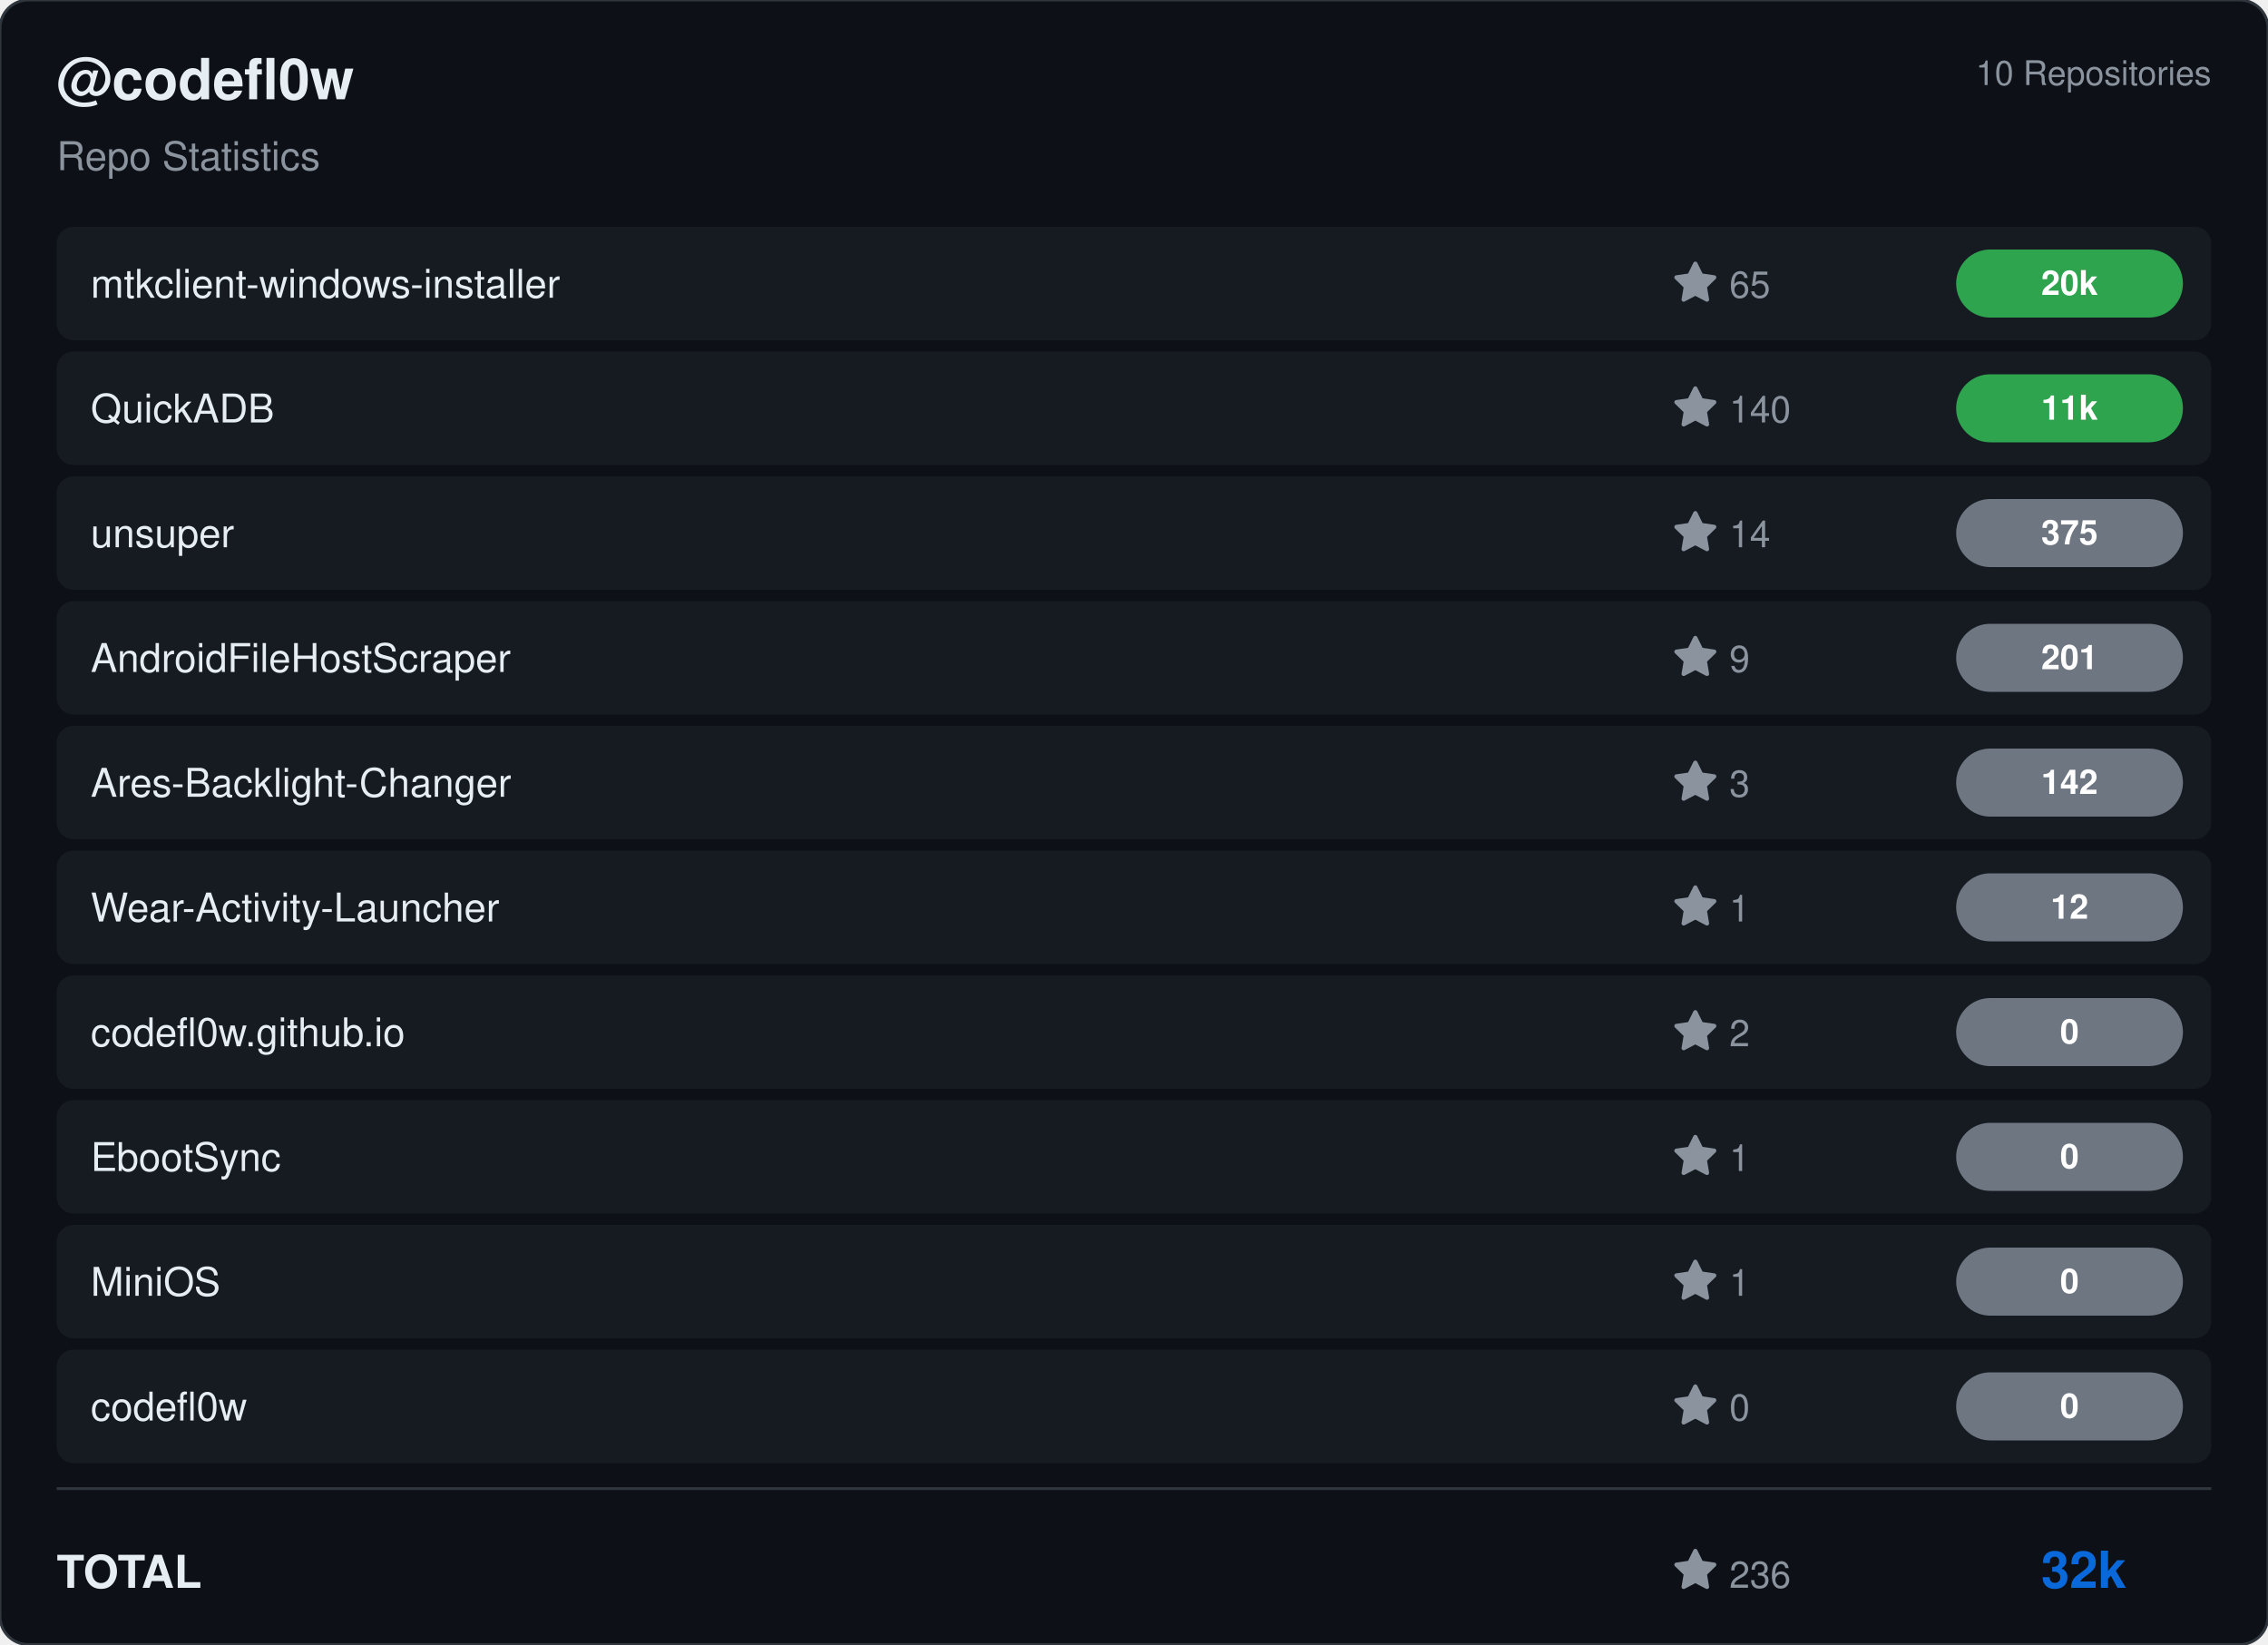
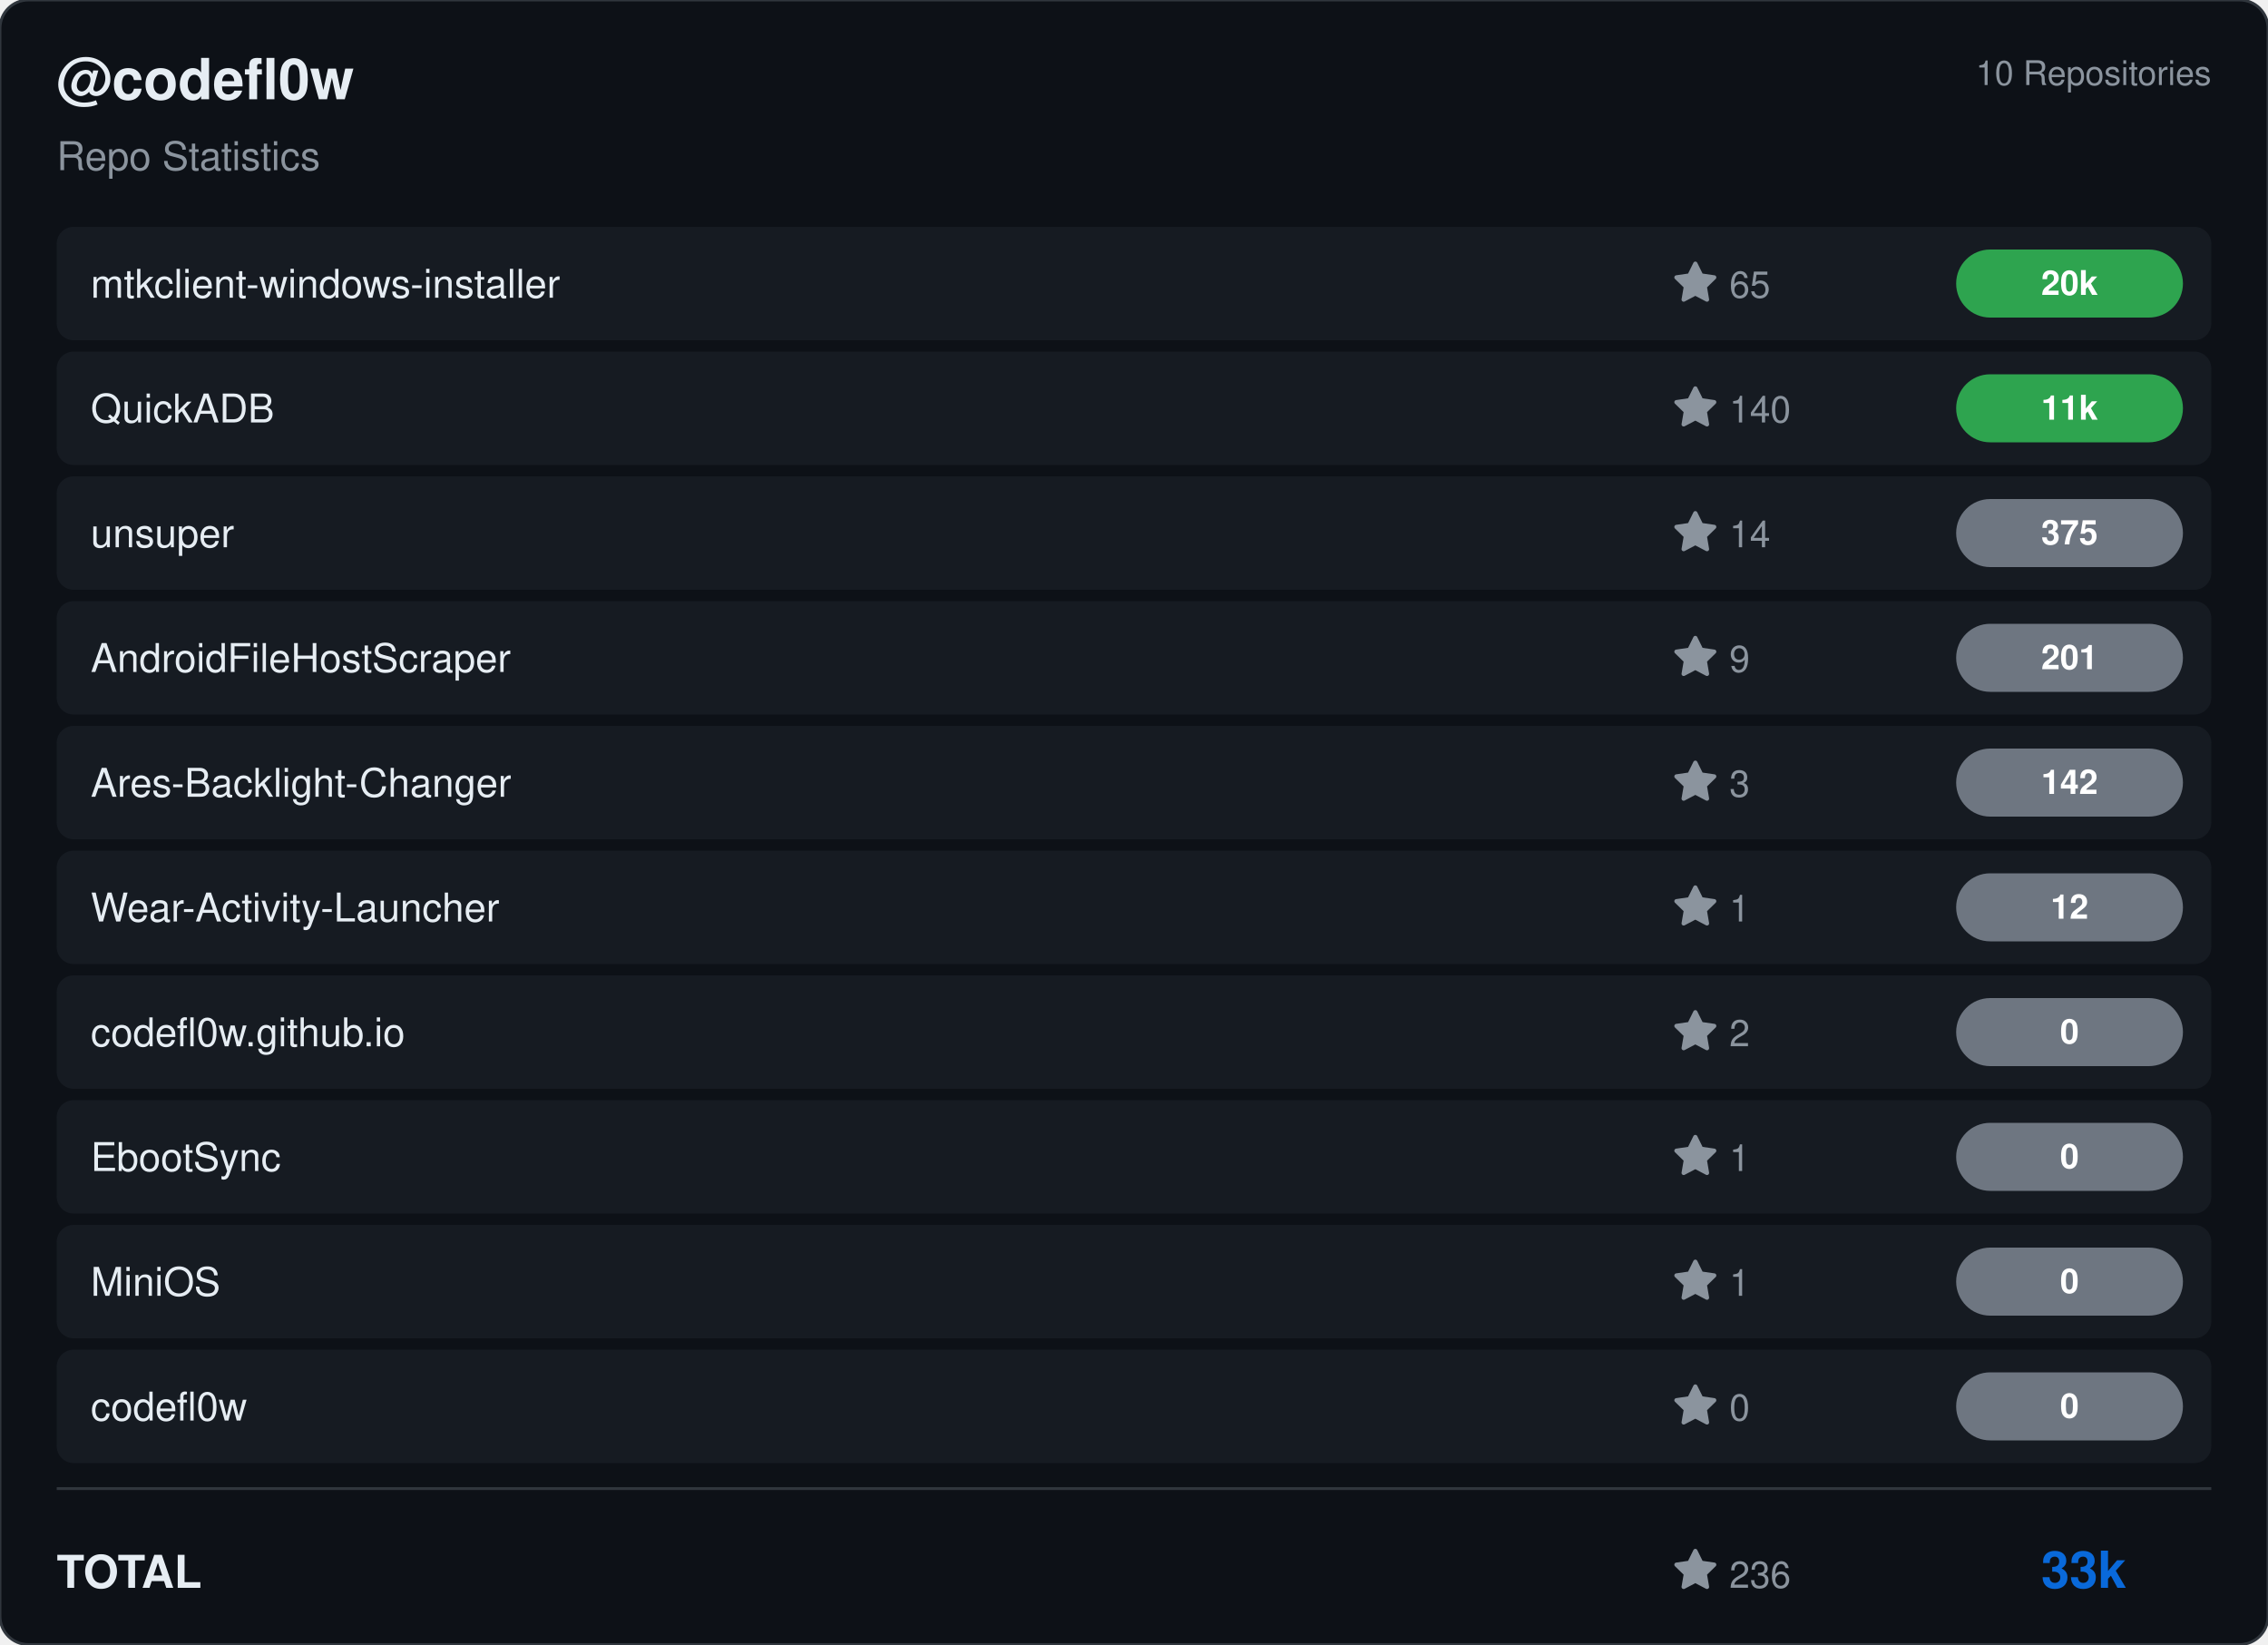
<svg xmlns="http://www.w3.org/2000/svg" viewBox="0 0 800 580" width="800" height="580">
  <rect width="800" height="580" rx="10" fill="#0d1117" stroke="#30363d" stroke-width="1" />
  <g transform="translate(20, 35)">
    <text fill="#e6edf3" font-size="20" font-family="Segoe UI, Helvetica, Arial, sans-serif" font-weight="600">@codefl0w</text>
    <text y="25" fill="#8b949e" font-size="14" font-family="Segoe UI, Helvetica, Arial, sans-serif">Repo Statistics</text>
  </g>
  <text x="780" y="30" fill="#8b949e" font-size="12" font-family="Segoe UI, Helvetica, Arial, sans-serif" text-anchor="end">10 Repositories</text>
  <rect x="20" y="80" width="760" height="40" rx="6" fill="#161b22" />
  <text x="32" y="105" fill="#e6edf3" font-size="14" font-family="Segoe UI, Helvetica, Arial, sans-serif" font-weight="500">mtkclient-windows-installer</text>
  <g transform="translate(590, 92)">
    <path d="M8 .25a.75.75 0 0 1 .673.418l1.882 3.815 4.21.612a.75.75 0 0 1 .416 1.279l-3.046 2.97.719 4.192a.751.751 0 0 1-1.088.791L8 12.347l-3.766 1.98a.75.75 0 0 1-1.088-.79l.72-4.194L.818 6.374a.75.75 0 0 1 .416-1.28l4.21-.611L7.327.668A.75.75 0 0 1 8 .25Z" fill="#8b949e" />
    <text x="20" y="13" fill="#8b949e" font-size="13" font-family="Segoe UI, Helvetica, Arial, sans-serif">65</text>
  </g>
  <rect x="690" y="88.0" width="80" height="24" rx="12" fill="#2ea44f" />
  <text x="730.0" y="104.0" fill="#ffffff" font-size="12" font-weight="bold" font-family="Segoe UI, Helvetica, Arial, sans-serif" text-anchor="middle">20k</text>
  <rect x="20" y="124" width="760" height="40" rx="6" fill="#161b22" />
  <text x="32" y="149" fill="#e6edf3" font-size="14" font-family="Segoe UI, Helvetica, Arial, sans-serif" font-weight="500">QuickADB</text>
  <g transform="translate(590, 136)">
    <path d="M8 .25a.75.75 0 0 1 .673.418l1.882 3.815 4.21.612a.75.75 0 0 1 .416 1.279l-3.046 2.97.719 4.192a.751.751 0 0 1-1.088.791L8 12.347l-3.766 1.98a.75.75 0 0 1-1.088-.79l.72-4.194L.818 6.374a.75.75 0 0 1 .416-1.28l4.21-.611L7.327.668A.75.75 0 0 1 8 .25Z" fill="#8b949e" />
    <text x="20" y="13" fill="#8b949e" font-size="13" font-family="Segoe UI, Helvetica, Arial, sans-serif">140</text>
  </g>
  <rect x="690" y="132.0" width="80" height="24" rx="12" fill="#2ea44f" />
  <text x="730.0" y="148.0" fill="#ffffff" font-size="12" font-weight="bold" font-family="Segoe UI, Helvetica, Arial, sans-serif" text-anchor="middle">11k</text>
  <rect x="20" y="168" width="760" height="40" rx="6" fill="#161b22" />
  <text x="32" y="193" fill="#e6edf3" font-size="14" font-family="Segoe UI, Helvetica, Arial, sans-serif" font-weight="500">unsuper</text>
  <g transform="translate(590, 180)">
    <path d="M8 .25a.75.75 0 0 1 .673.418l1.882 3.815 4.21.612a.75.75 0 0 1 .416 1.279l-3.046 2.97.719 4.192a.751.751 0 0 1-1.088.791L8 12.347l-3.766 1.98a.75.75 0 0 1-1.088-.79l.72-4.194L.818 6.374a.75.75 0 0 1 .416-1.28l4.21-.611L7.327.668A.75.75 0 0 1 8 .25Z" fill="#8b949e" />
    <text x="20" y="13" fill="#8b949e" font-size="13" font-family="Segoe UI, Helvetica, Arial, sans-serif">14</text>
  </g>
  <rect x="690" y="176.0" width="80" height="24" rx="12" fill="#6e7681" />
  <text x="730.0" y="192.0" fill="#ffffff" font-size="12" font-weight="bold" font-family="Segoe UI, Helvetica, Arial, sans-serif" text-anchor="middle">375</text>
  <rect x="20" y="212" width="760" height="40" rx="6" fill="#161b22" />
  <text x="32" y="237" fill="#e6edf3" font-size="14" font-family="Segoe UI, Helvetica, Arial, sans-serif" font-weight="500">AndroidFileHostScraper</text>
  <g transform="translate(590, 224)">
    <path d="M8 .25a.75.75 0 0 1 .673.418l1.882 3.815 4.21.612a.75.75 0 0 1 .416 1.279l-3.046 2.97.719 4.192a.751.751 0 0 1-1.088.791L8 12.347l-3.766 1.98a.75.75 0 0 1-1.088-.79l.72-4.194L.818 6.374a.75.75 0 0 1 .416-1.28l4.21-.611L7.327.668A.75.75 0 0 1 8 .25Z" fill="#8b949e" />
    <text x="20" y="13" fill="#8b949e" font-size="13" font-family="Segoe UI, Helvetica, Arial, sans-serif">9</text>
  </g>
  <rect x="690" y="220.0" width="80" height="24" rx="12" fill="#6e7681" />
  <text x="730.0" y="236.0" fill="#ffffff" font-size="12" font-weight="bold" font-family="Segoe UI, Helvetica, Arial, sans-serif" text-anchor="middle">201</text>
  <rect x="20" y="256" width="760" height="40" rx="6" fill="#161b22" />
  <text x="32" y="281" fill="#e6edf3" font-size="14" font-family="Segoe UI, Helvetica, Arial, sans-serif" font-weight="500">Ares-Backlight-Changer</text>
  <g transform="translate(590, 268)">
    <path d="M8 .25a.75.75 0 0 1 .673.418l1.882 3.815 4.21.612a.75.75 0 0 1 .416 1.279l-3.046 2.97.719 4.192a.751.751 0 0 1-1.088.791L8 12.347l-3.766 1.98a.75.75 0 0 1-1.088-.79l.72-4.194L.818 6.374a.75.75 0 0 1 .416-1.28l4.21-.611L7.327.668A.75.75 0 0 1 8 .25Z" fill="#8b949e" />
    <text x="20" y="13" fill="#8b949e" font-size="13" font-family="Segoe UI, Helvetica, Arial, sans-serif">3</text>
  </g>
  <rect x="690" y="264.0" width="80" height="24" rx="12" fill="#6e7681" />
  <text x="730.0" y="280.0" fill="#ffffff" font-size="12" font-weight="bold" font-family="Segoe UI, Helvetica, Arial, sans-serif" text-anchor="middle">142</text>
  <rect x="20" y="300" width="760" height="40" rx="6" fill="#161b22" />
  <text x="32" y="325" fill="#e6edf3" font-size="14" font-family="Segoe UI, Helvetica, Arial, sans-serif" font-weight="500">Wear-Activity-Launcher</text>
  <g transform="translate(590, 312)">
    <path d="M8 .25a.75.75 0 0 1 .673.418l1.882 3.815 4.21.612a.75.75 0 0 1 .416 1.279l-3.046 2.97.719 4.192a.751.751 0 0 1-1.088.791L8 12.347l-3.766 1.98a.75.75 0 0 1-1.088-.79l.72-4.194L.818 6.374a.75.75 0 0 1 .416-1.28l4.21-.611L7.327.668A.75.75 0 0 1 8 .25Z" fill="#8b949e" />
    <text x="20" y="13" fill="#8b949e" font-size="13" font-family="Segoe UI, Helvetica, Arial, sans-serif">1</text>
  </g>
  <rect x="690" y="308.0" width="80" height="24" rx="12" fill="#6e7681" />
  <text x="730.0" y="324.0" fill="#ffffff" font-size="12" font-weight="bold" font-family="Segoe UI, Helvetica, Arial, sans-serif" text-anchor="middle">12</text>
  <rect x="20" y="344" width="760" height="40" rx="6" fill="#161b22" />
  <text x="32" y="369" fill="#e6edf3" font-size="14" font-family="Segoe UI, Helvetica, Arial, sans-serif" font-weight="500">codefl0w.github.io</text>
  <g transform="translate(590, 356)">
    <path d="M8 .25a.75.75 0 0 1 .673.418l1.882 3.815 4.21.612a.75.75 0 0 1 .416 1.279l-3.046 2.97.719 4.192a.751.751 0 0 1-1.088.791L8 12.347l-3.766 1.98a.75.75 0 0 1-1.088-.79l.72-4.194L.818 6.374a.75.75 0 0 1 .416-1.28l4.21-.611L7.327.668A.75.75 0 0 1 8 .25Z" fill="#8b949e" />
    <text x="20" y="13" fill="#8b949e" font-size="13" font-family="Segoe UI, Helvetica, Arial, sans-serif">2</text>
  </g>
  <rect x="690" y="352.0" width="80" height="24" rx="12" fill="#6e7681" />
  <text x="730.0" y="368.0" fill="#ffffff" font-size="12" font-weight="bold" font-family="Segoe UI, Helvetica, Arial, sans-serif" text-anchor="middle">0</text>
  <rect x="20" y="388" width="760" height="40" rx="6" fill="#161b22" />
  <text x="32" y="413" fill="#e6edf3" font-size="14" font-family="Segoe UI, Helvetica, Arial, sans-serif" font-weight="500">EbootSync</text>
  <g transform="translate(590, 400)">
    <path d="M8 .25a.75.75 0 0 1 .673.418l1.882 3.815 4.21.612a.75.75 0 0 1 .416 1.279l-3.046 2.97.719 4.192a.751.751 0 0 1-1.088.791L8 12.347l-3.766 1.98a.75.75 0 0 1-1.088-.79l.72-4.194L.818 6.374a.75.75 0 0 1 .416-1.28l4.21-.611L7.327.668A.75.75 0 0 1 8 .25Z" fill="#8b949e" />
    <text x="20" y="13" fill="#8b949e" font-size="13" font-family="Segoe UI, Helvetica, Arial, sans-serif">1</text>
  </g>
  <rect x="690" y="396.0" width="80" height="24" rx="12" fill="#6e7681" />
  <text x="730.0" y="412.0" fill="#ffffff" font-size="12" font-weight="bold" font-family="Segoe UI, Helvetica, Arial, sans-serif" text-anchor="middle">0</text>
  <rect x="20" y="432" width="760" height="40" rx="6" fill="#161b22" />
  <text x="32" y="457" fill="#e6edf3" font-size="14" font-family="Segoe UI, Helvetica, Arial, sans-serif" font-weight="500">MiniOS</text>
  <g transform="translate(590, 444)">
    <path d="M8 .25a.75.75 0 0 1 .673.418l1.882 3.815 4.21.612a.75.75 0 0 1 .416 1.279l-3.046 2.97.719 4.192a.751.751 0 0 1-1.088.791L8 12.347l-3.766 1.98a.75.75 0 0 1-1.088-.79l.72-4.194L.818 6.374a.75.75 0 0 1 .416-1.28l4.21-.611L7.327.668A.75.75 0 0 1 8 .25Z" fill="#8b949e" />
    <text x="20" y="13" fill="#8b949e" font-size="13" font-family="Segoe UI, Helvetica, Arial, sans-serif">1</text>
  </g>
  <rect x="690" y="440.0" width="80" height="24" rx="12" fill="#6e7681" />
  <text x="730.0" y="456.0" fill="#ffffff" font-size="12" font-weight="bold" font-family="Segoe UI, Helvetica, Arial, sans-serif" text-anchor="middle">0</text>
  <rect x="20" y="476" width="760" height="40" rx="6" fill="#161b22" />
  <text x="32" y="501" fill="#e6edf3" font-size="14" font-family="Segoe UI, Helvetica, Arial, sans-serif" font-weight="500">codefl0w</text>
  <g transform="translate(590, 488)">
    <path d="M8 .25a.75.75 0 0 1 .673.418l1.882 3.815 4.21.612a.75.75 0 0 1 .416 1.279l-3.046 2.97.719 4.192a.751.751 0 0 1-1.088.791L8 12.347l-3.766 1.98a.75.75 0 0 1-1.088-.79l.72-4.194L.818 6.374a.75.75 0 0 1 .416-1.28l4.21-.611L7.327.668A.75.75 0 0 1 8 .25Z" fill="#8b949e" />
    <text x="20" y="13" fill="#8b949e" font-size="13" font-family="Segoe UI, Helvetica, Arial, sans-serif">0</text>
  </g>
  <rect x="690" y="484.0" width="80" height="24" rx="12" fill="#6e7681" />
  <text x="730.0" y="500.0" fill="#ffffff" font-size="12" font-weight="bold" font-family="Segoe UI, Helvetica, Arial, sans-serif" text-anchor="middle">0</text>
  <line x1="20" y1="525" x2="780" y2="525" stroke="#30363d" />
  <text x="20" y="560" fill="#e6edf3" font-size="16" font-family="Segoe UI, Helvetica, Arial, sans-serif" font-weight="600">TOTAL</text>
  <g transform="translate(590, 546)">
    <path d="M8 .25a.75.75 0 0 1 .673.418l1.882 3.815 4.21.612a.75.75 0 0 1 .416 1.279l-3.046 2.97.719 4.192a.751.751 0 0 1-1.088.791L8 12.347l-3.766 1.98a.75.75 0 0 1-1.088-.79l.72-4.194L.818 6.374a.75.75 0 0 1 .416-1.28l4.21-.611L7.327.668A.75.75 0 0 1 8 .25Z" fill="#8b949e" />
    <text x="20" y="14" fill="#8b949e" font-size="13" font-family="Segoe UI, Helvetica, Arial, sans-serif">236</text>
  </g>
-   <text x="750" y="560" fill="#0969da" font-size="18" font-family="Segoe UI, Helvetica, Arial, sans-serif" font-weight="bold" text-anchor="end">32k</text>
+   <text x="750" y="560" fill="#0969da" font-size="18" font-family="Segoe UI, Helvetica, Arial, sans-serif" font-weight="bold" text-anchor="end">33k</text>
</svg>
